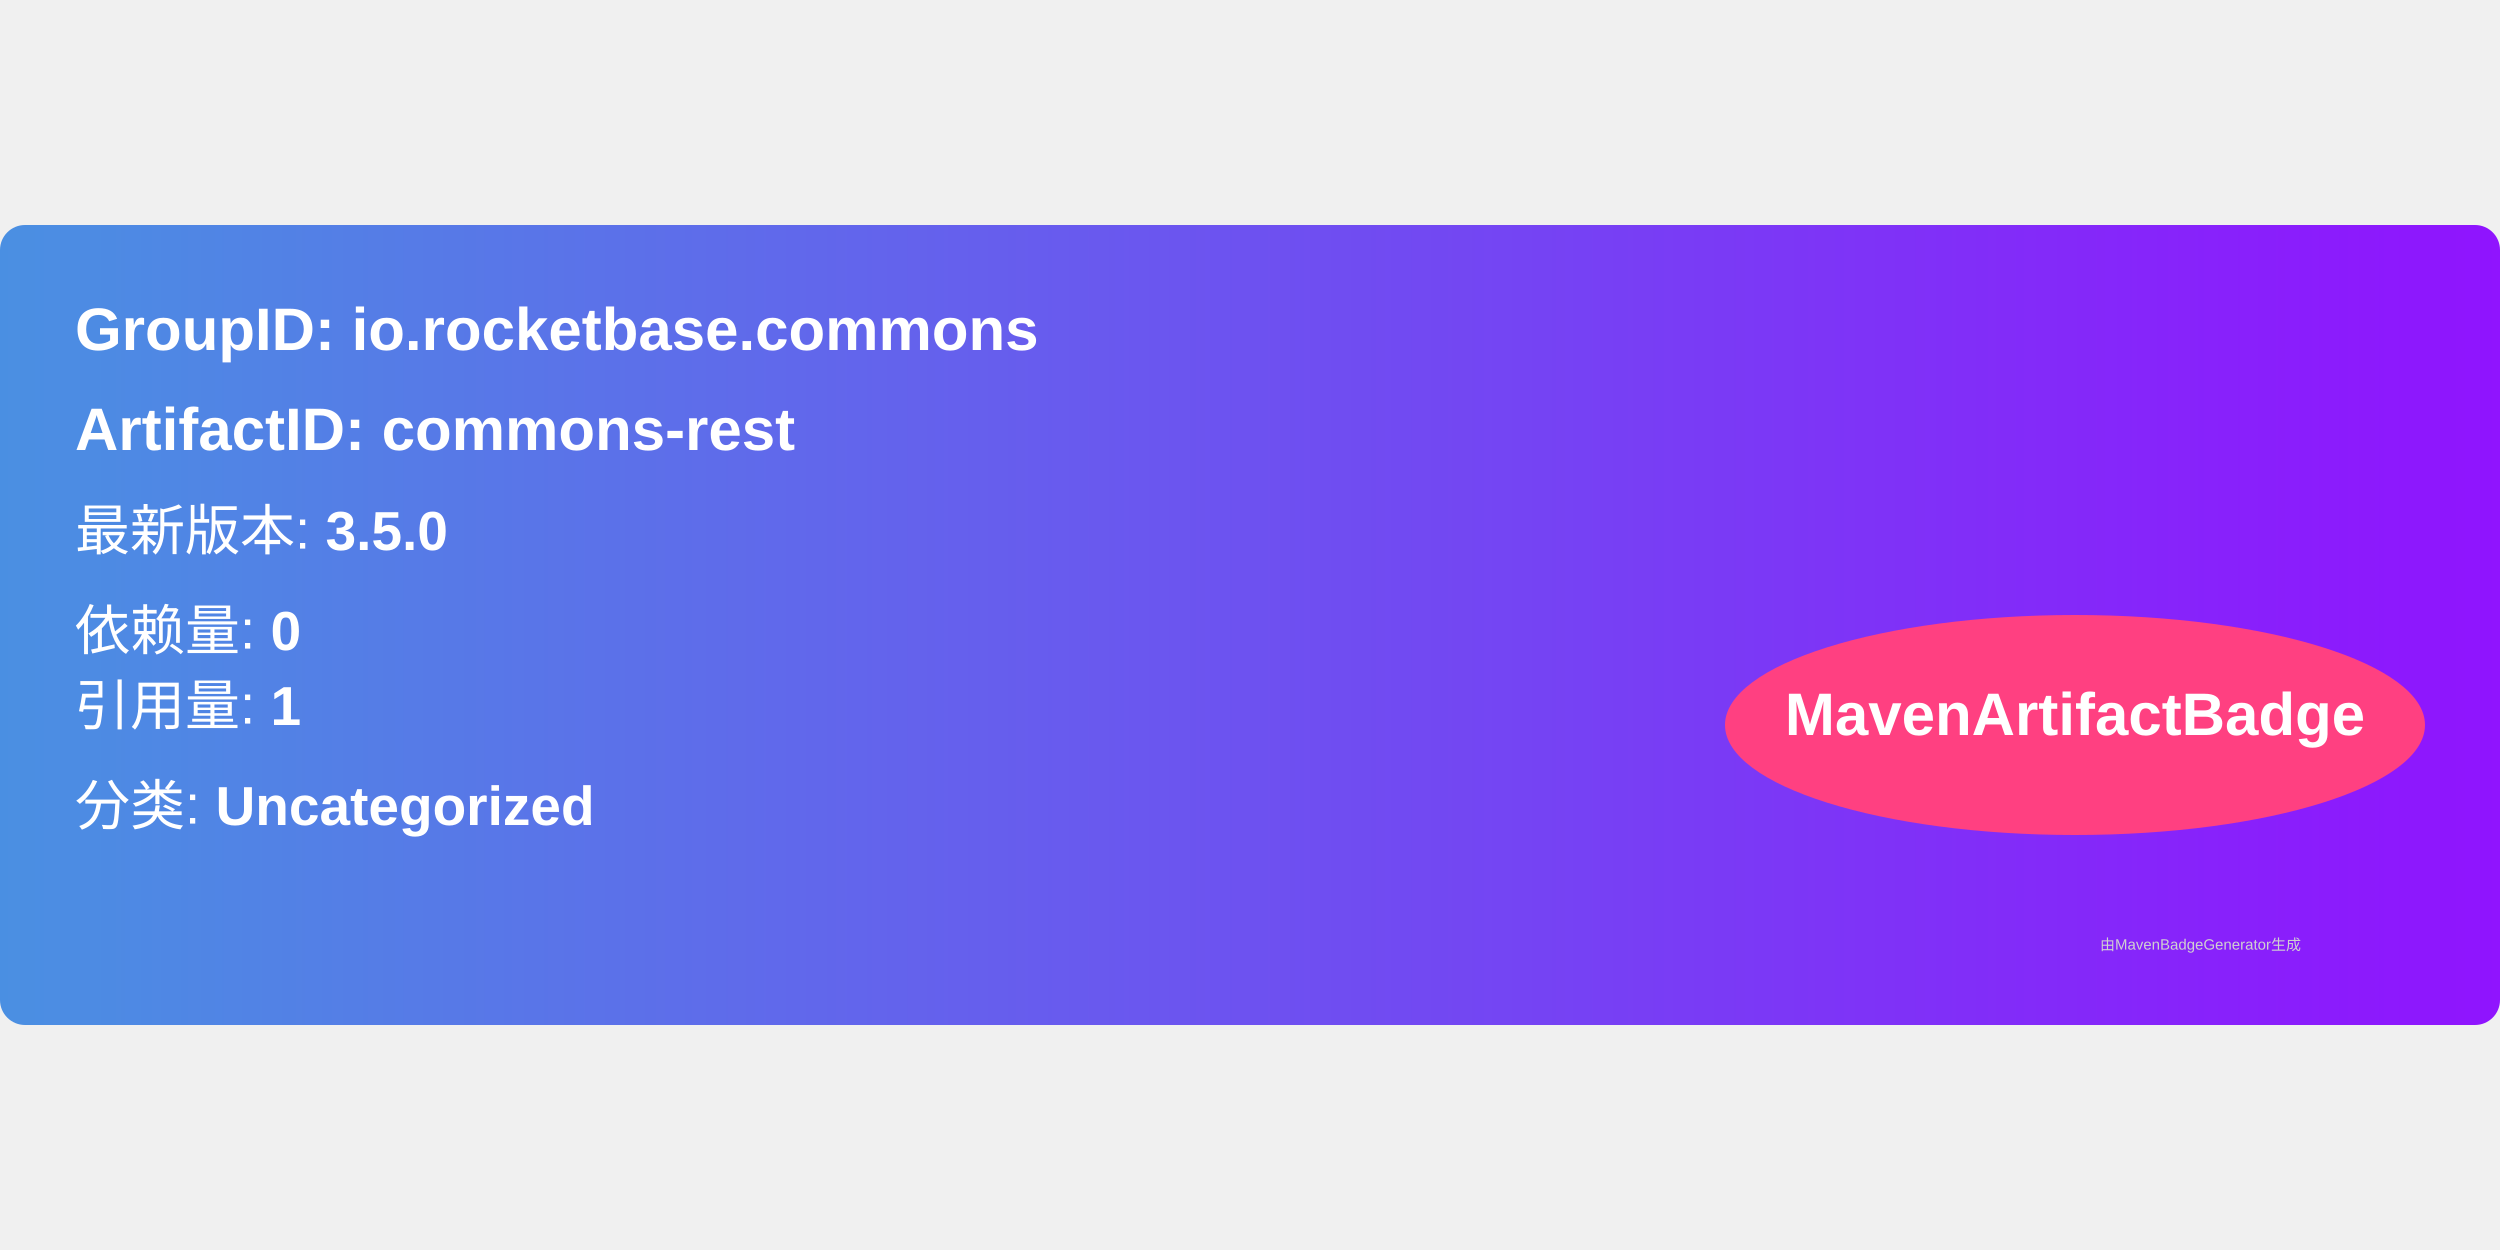
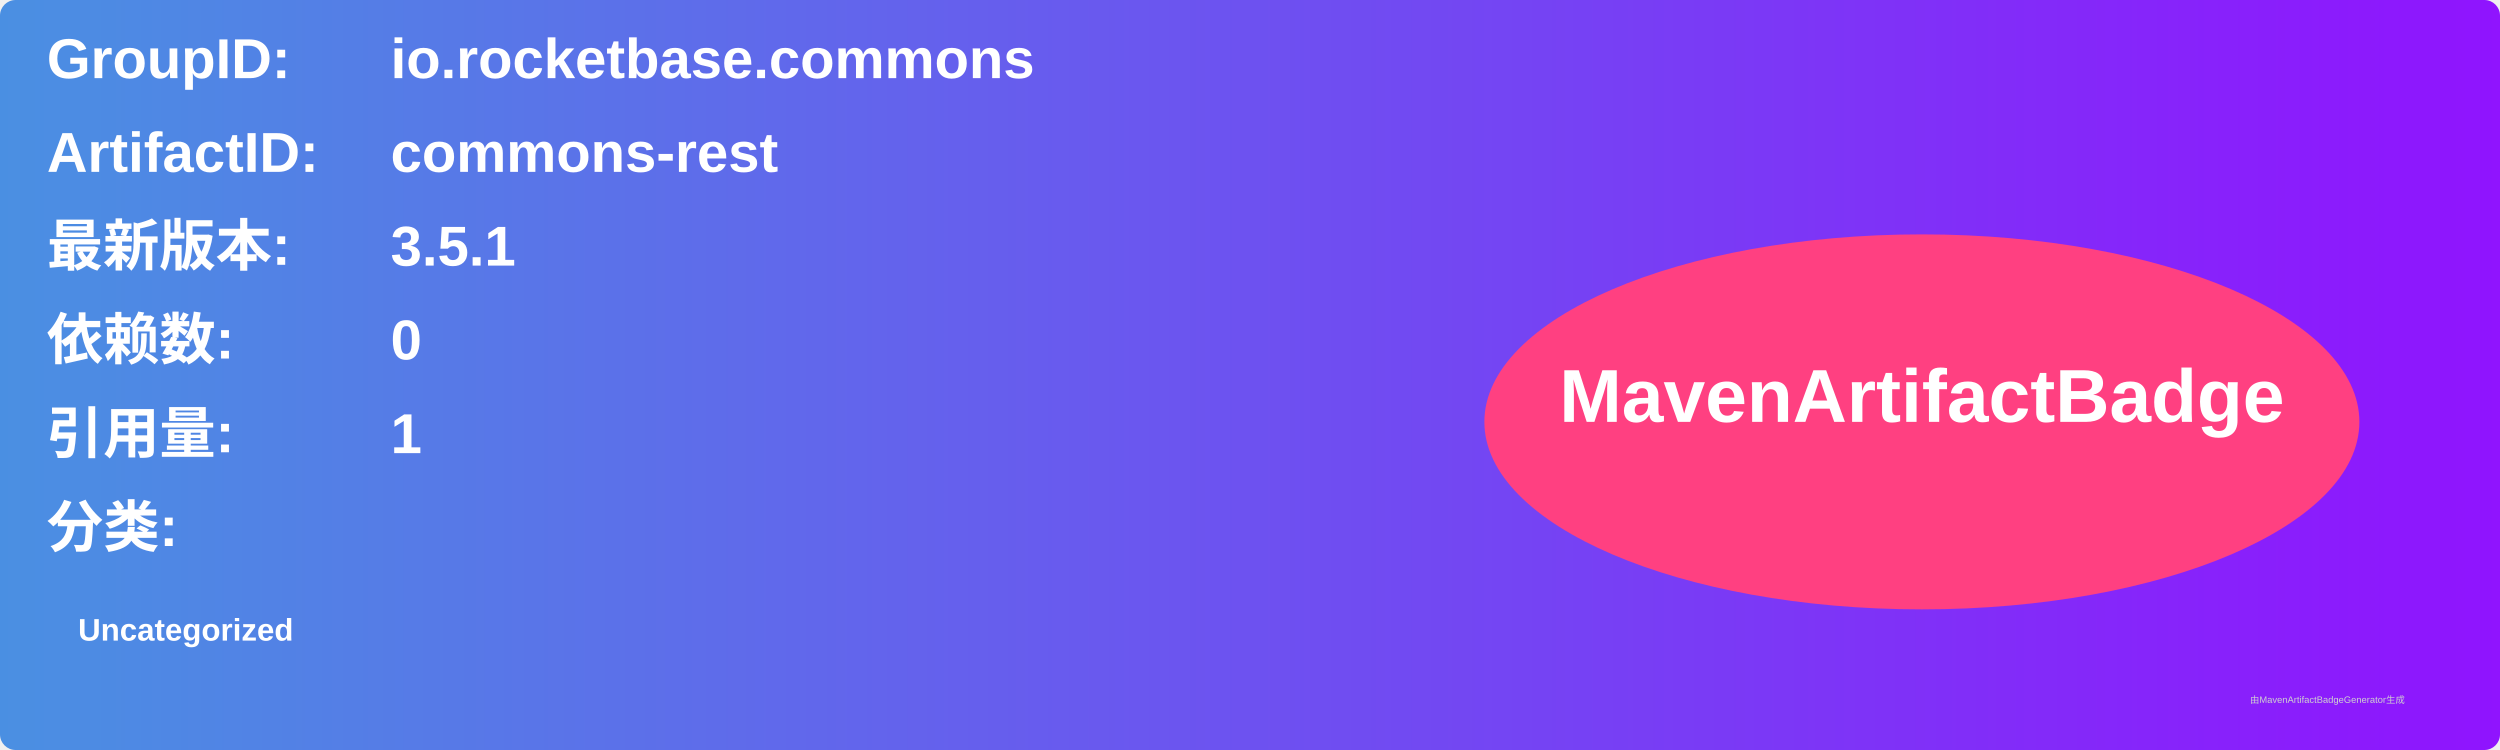
- <svg xmlns="http://www.w3.org/2000/svg" width="300" height="150" viewBox="0 0 500 160">
+ <svg xmlns="http://www.w3.org/2000/svg" width="800" height="240" viewBox="0 0 800 240">
  <linearGradient id="grad" x1="0%" y1="0%" x2="100%" y2="0%">
    <stop offset="0%" stop-color="#4a90e2" />
    <stop offset="100%" stop-color="#9013fe" />
  </linearGradient>
  <rect width="100%" height="100%" rx="5" ry="5" fill="url(#grad)" />
  <g transform="translate(15, 15)">
-     <text x="0" y="10" font-family="Arial" font-size="12" fill="white" font-weight="bold" width="260">
-       GroupID:   io.rocketbase.commons
+     <text x="0" y="10" font-family="Arial" font-size="18" fill="white" font-weight="bold" width="260">GroupID:</text>
+     <text x="110" y="10" font-family="Arial" font-size="18" fill="white" font-weight="bold" width="460">io.rocketbase.commons</text>
+     <text x="0" y="40" font-family="Arial" font-size="18" fill="white" font-weight="bold" width="260">ArtifactID:</text>
+     <text x="110" y="40" font-family="Arial" font-size="18" fill="white" font-weight="bold" width="460">commons-rest</text>
+     <text x="0" y="70" font-family="Arial" font-size="18" fill="white" font-weight="bold">最新版本:</text>
+     <text x="110" y="70" font-family="Arial" font-size="18" fill="white" font-weight="bold">
+       <tspan font-weight="bold">3.5.1</tspan>
    </text>
-     <text x="0" y="30" font-family="Arial" font-size="12" fill="white" font-weight="bold" width="260">
-       ArtifactID: commons-rest
+     <text x="0" y="100" font-family="Arial" font-size="18" fill="white" font-weight="bold">依赖数: </text>
+     <text x="110" y="100" font-family="Arial" font-size="18" fill="white">
+       <tspan font-weight="bold">0</tspan>
    </text>
-     <text x="0" y="50" font-family="Arial" font-size="11" fill="white">
-       最新版本: <tspan font-weight="bold">3.5.0</tspan>
+     <text x="0" y="130" font-family="Arial" font-size="18" fill="white" font-weight="bold">引用量: </text>
+     <text x="110" y="130" font-family="Arial" font-size="18" fill="white">
+       <tspan font-weight="bold">1</tspan>
    </text>
-     <text x="0" y="70" font-family="Arial" font-size="11" fill="white">
-       依赖量: <tspan font-weight="bold">0</tspan>
+     <text x="0" y="160" font-family="Arial" font-size="18" fill="white" font-weight="bold">分类:</text>
+     <text x="10" y="190" font-family="Arial" font-size="10" fill="white">
+       <tspan font-weight="bold">Uncategorized</tspan>
    </text>
-     <text x="0" y="85" font-family="Arial" font-size="11" fill="white">
-       引用量: <tspan font-weight="bold">1</tspan>
-     </text>
-     <text x="0" y="105" font-family="Arial" font-size="11" fill="white">
-       分类: <tspan font-weight="bold">Uncategorized</tspan>
-     </text>
-     <ellipse cx="400" cy="85" rx="70" ry="22" fill="#ff4081" />
-     <text x="400" y="87" text-anchor="middle" font-family="Arial" font-size="12" fill="white" font-weight="bold">MavenArtifactBadge</text>
+     <ellipse cx="600" cy="120" rx="140" ry="60" fill="#ff4081" />
+     <text x="600" y="120" text-anchor="middle" font-family="Arial" font-size="24" fill="white" font-weight="bold">MavenArtifactBadge</text>
  </g>
-   <text x="420" y="145" font-family="Arial" font-size="3" fill="#d0d0d0">
-     由MavenBadgeGenerator生成
-   </text>
+   <text x="720" y="225" font-family="Arial" font-size="3" fill="#d0d0d0">由MavenArtifactBadgeGenerator生成</text>
</svg>
